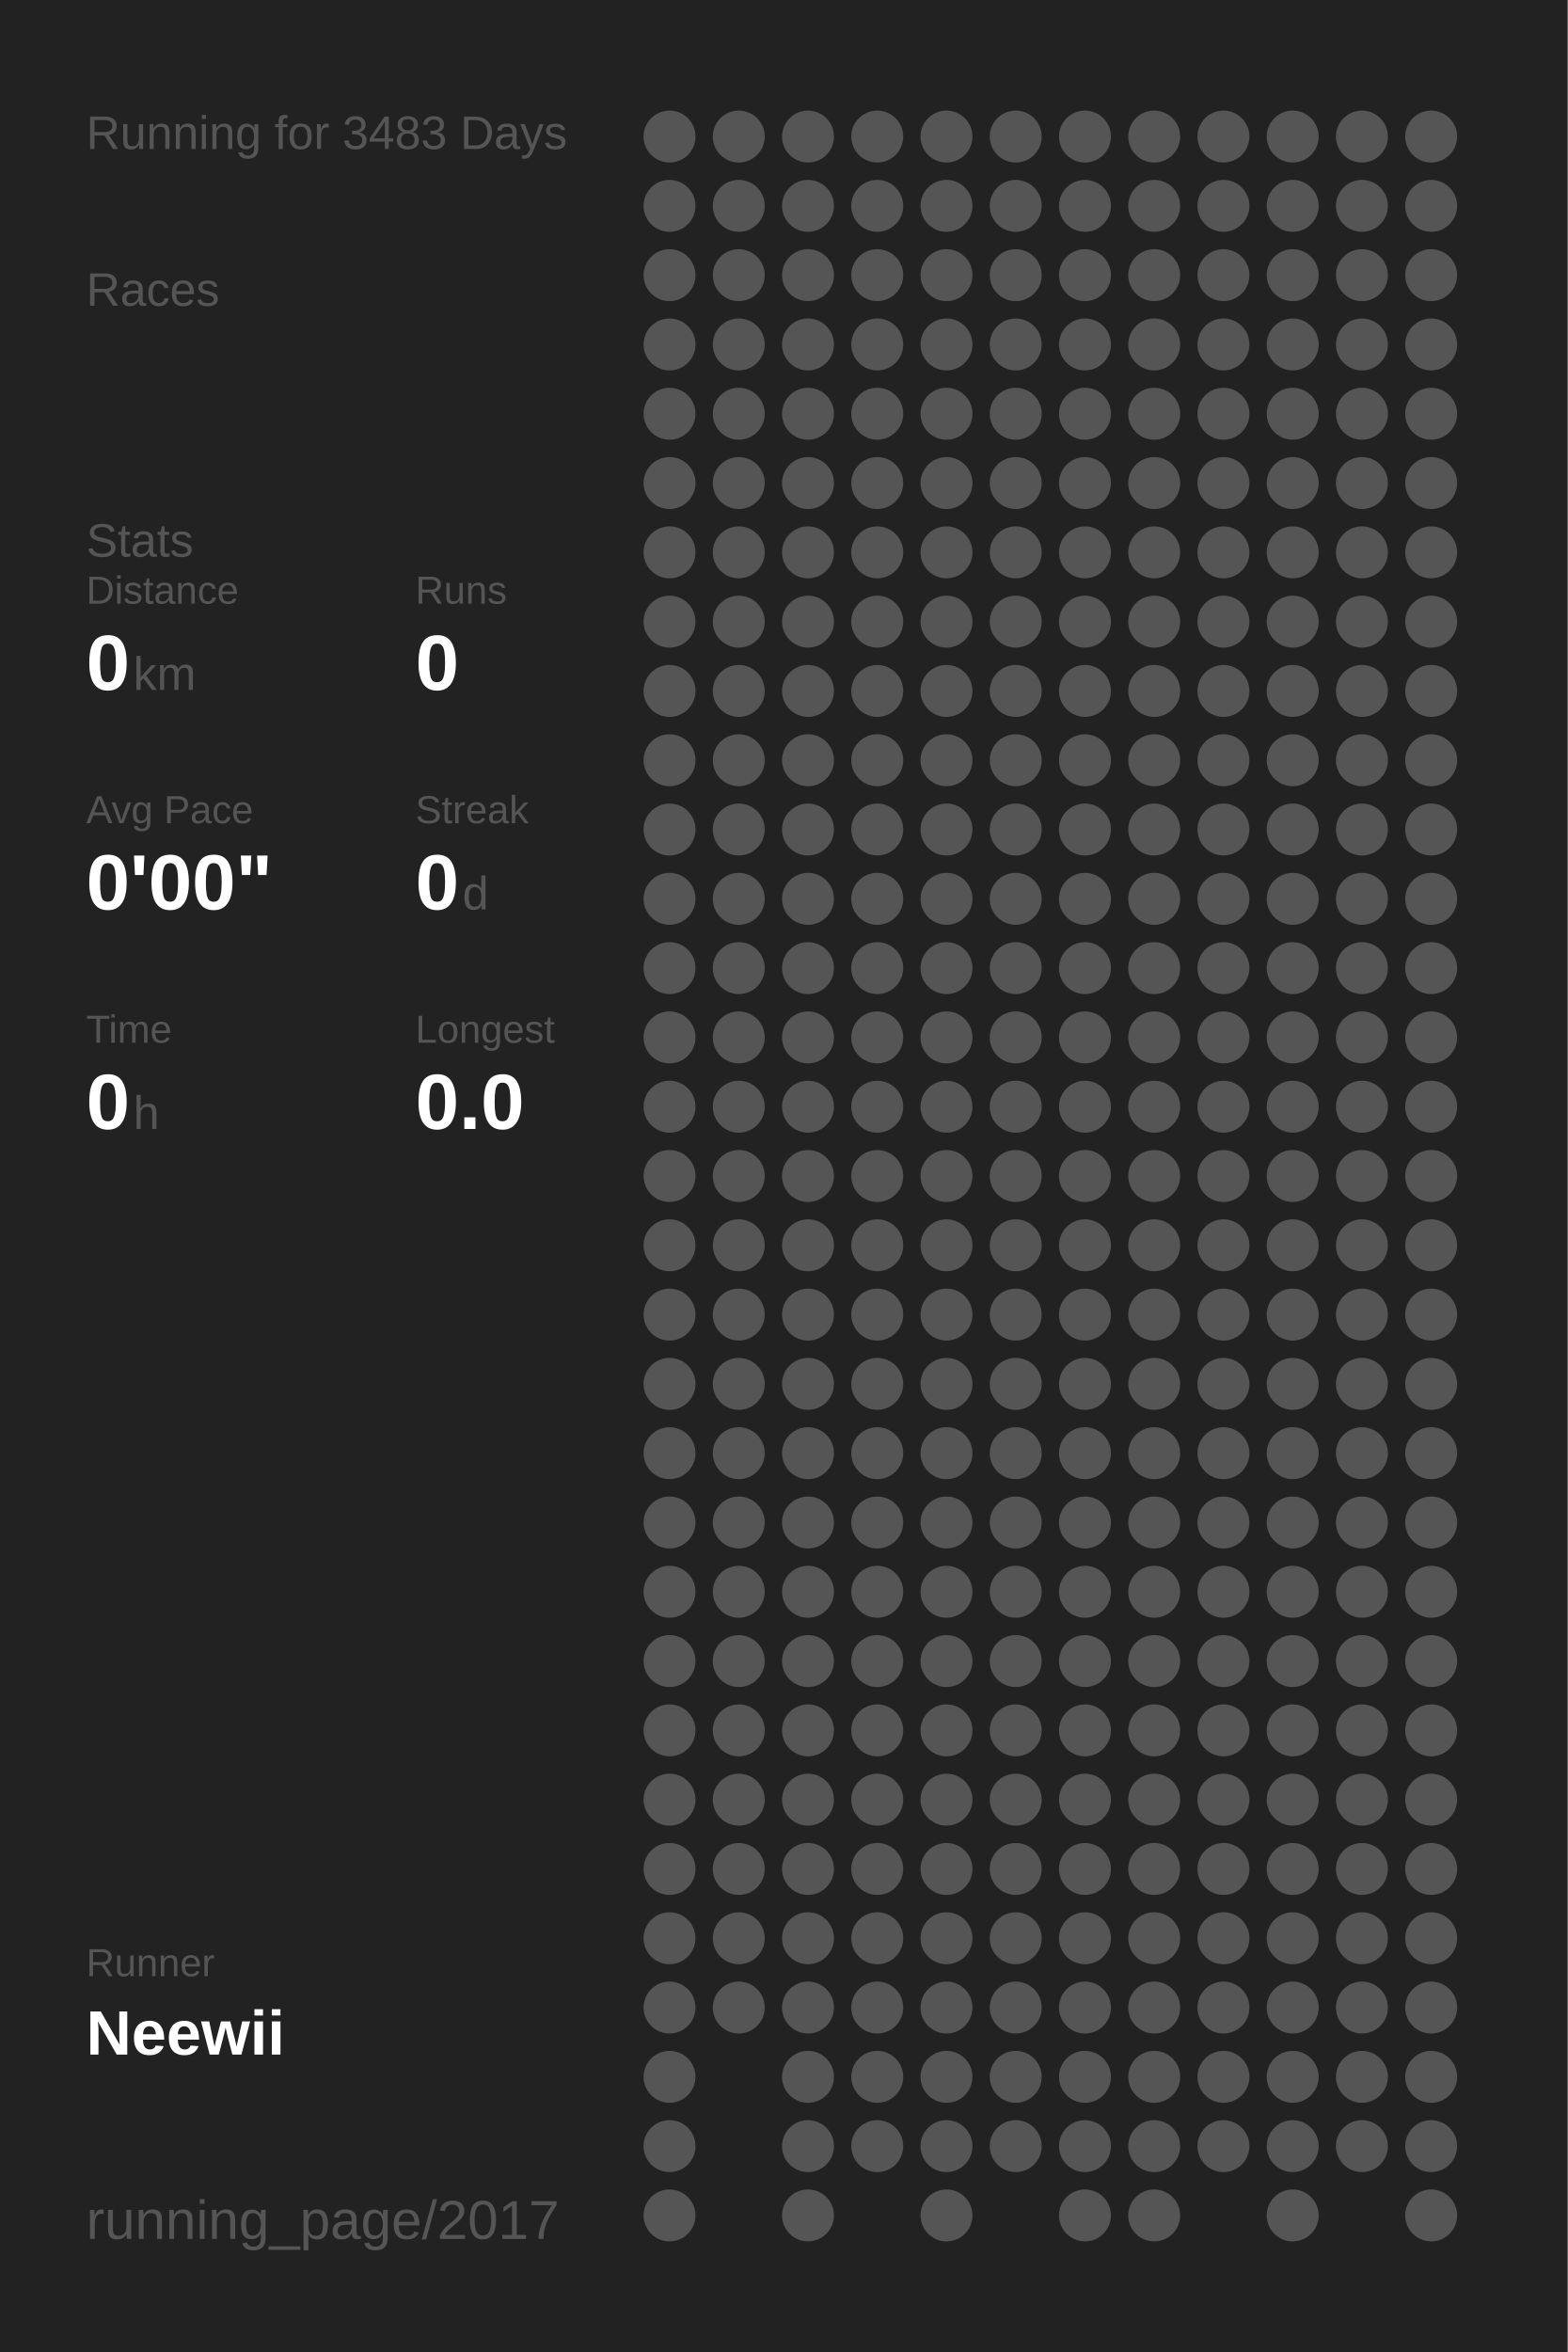
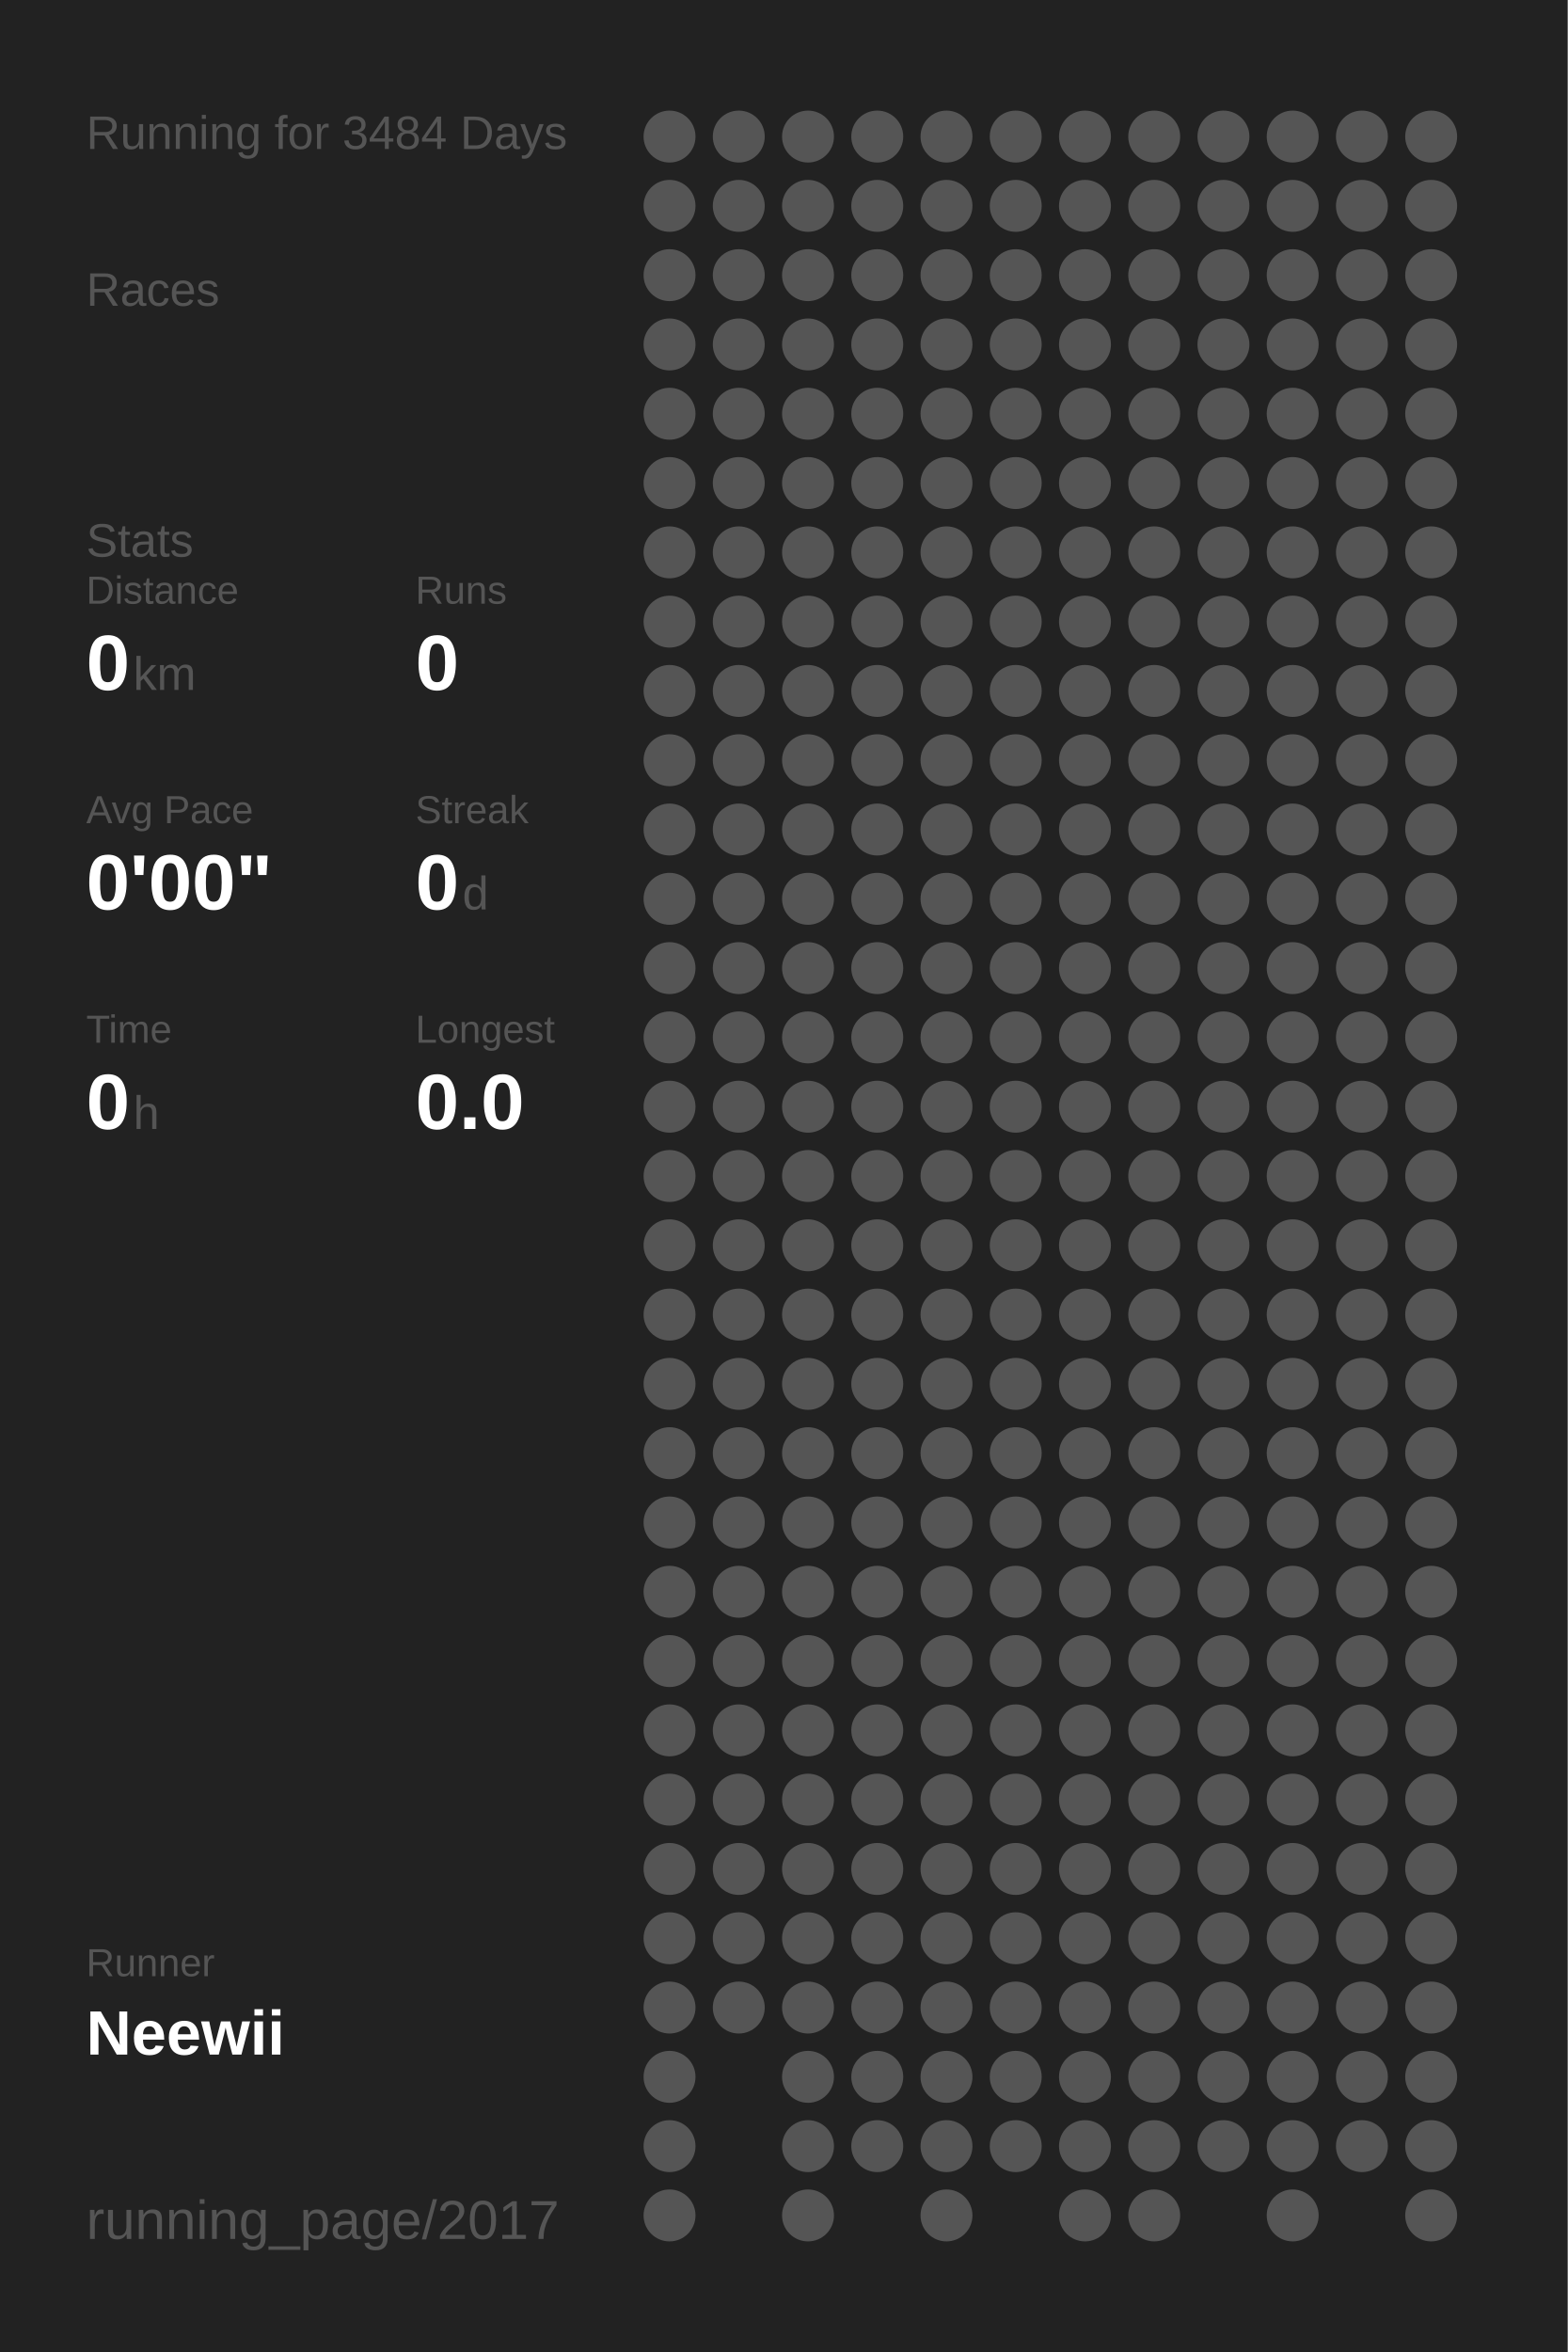
<svg xmlns="http://www.w3.org/2000/svg" baseProfile="full" height="300mm" version="1.1" viewBox="0,0,200,300" width="200mm">
  <defs />
  <rect fill="#222222" height="300" width="200" x="0" y="0" />
-   <text fill="#555555" style="font-size:6px; font-family:Arial;" x="11" y="19">Running for 3483 Days</text>
+   <text fill="#555555" style="font-size:6px; font-family:Arial;" x="11" y="19">Running for 3484 Days</text>
  <text fill="#555555" style="font-size:6px; font-family:Arial;" x="11" y="39">Races</text>
  <text fill="#555555" style="font-size:6px; font-family:Arial;" x="11" y="71">Stats</text>
  <text fill="#555555" style="font-size:5px; font-family:Arial;" x="11" y="77">Distance</text>
  <text fill="#FFFFFF" style="font-size:10px; font-family:Arial; font-weight:bold;" x="11" y="88">0</text>
  <text fill="#555555" style="font-size:6px; font-family:Arial;" x="17" y="88">km</text>
  <text fill="#555555" style="font-size:5px; font-family:Arial;" x="53" y="77">Runs</text>
  <text fill="#FFFFFF" style="font-size:10px; font-family:Arial; font-weight:bold;" x="53" y="88">0</text>
  <text fill="#555555" style="font-size:5px; font-family:Arial;" x="11" y="105">Avg Pace</text>
  <text fill="#FFFFFF" style="font-size:10px; font-family:Arial; font-weight:bold;" x="11" y="116">0'00"</text>
  <text fill="#555555" style="font-size:5px; font-family:Arial;" x="53" y="105">Streak</text>
  <text fill="#FFFFFF" style="font-size:10px; font-family:Arial; font-weight:bold;" x="53" y="116">0</text>
  <text fill="#555555" style="font-size:6px; font-family:Arial;" x="59" y="116">d</text>
  <text fill="#555555" style="font-size:5px; font-family:Arial;" x="11" y="133">Time</text>
  <text fill="#FFFFFF" style="font-size:10px; font-family:Arial; font-weight:bold;" x="11" y="144">0</text>
  <text fill="#555555" style="font-size:6px; font-family:Arial;" x="17" y="144">h</text>
  <text fill="#555555" style="font-size:5px; font-family:Arial;" x="53" y="133">Longest</text>
  <text fill="#FFFFFF" style="font-size:10px; font-family:Arial; font-weight:bold;" x="53" y="144">0.0</text>
  <text fill="#555555" style="font-size:5px; font-family:Arial;" x="11" y="252.065">Runner</text>
  <text fill="#FFFFFF" style="font-size:8px; font-family:Arial; font-weight:bold;" x="11" y="262.065">Neewii</text>
  <text fill="#555555" style="font-size:7px; font-family:Arial;" x="11" y="285.581">running_page/2017</text>
  <circle cx="85.417" cy="17.419" fill="#555555" r="3.312" />
  <circle cx="85.417" cy="26.258" fill="#555555" r="3.312" />
  <circle cx="85.417" cy="35.097" fill="#555555" r="3.312" />
  <circle cx="85.417" cy="43.935" fill="#555555" r="3.312" />
  <circle cx="85.417" cy="52.774" fill="#555555" r="3.312" />
  <circle cx="85.417" cy="61.613" fill="#555555" r="3.312" />
  <circle cx="85.417" cy="70.452" fill="#555555" r="3.312" />
  <circle cx="85.417" cy="79.29" fill="#555555" r="3.312" />
  <circle cx="85.417" cy="88.129" fill="#555555" r="3.312" />
  <circle cx="85.417" cy="96.968" fill="#555555" r="3.312" />
  <circle cx="85.417" cy="105.806" fill="#555555" r="3.312" />
  <circle cx="85.417" cy="114.645" fill="#555555" r="3.312" />
  <circle cx="85.417" cy="123.484" fill="#555555" r="3.312" />
  <circle cx="85.417" cy="132.323" fill="#555555" r="3.312" />
  <circle cx="85.417" cy="141.161" fill="#555555" r="3.312" />
  <circle cx="85.417" cy="150" fill="#555555" r="3.312" />
  <circle cx="85.417" cy="158.839" fill="#555555" r="3.312" />
  <circle cx="85.417" cy="167.677" fill="#555555" r="3.312" />
  <circle cx="85.417" cy="176.516" fill="#555555" r="3.312" />
  <circle cx="85.417" cy="185.355" fill="#555555" r="3.312" />
  <circle cx="85.417" cy="194.194" fill="#555555" r="3.312" />
  <circle cx="85.417" cy="203.032" fill="#555555" r="3.312" />
  <circle cx="85.417" cy="211.871" fill="#555555" r="3.312" />
  <circle cx="85.417" cy="220.71" fill="#555555" r="3.312" />
  <circle cx="85.417" cy="229.548" fill="#555555" r="3.312" />
  <circle cx="85.417" cy="238.387" fill="#555555" r="3.312" />
  <circle cx="85.417" cy="247.226" fill="#555555" r="3.312" />
  <circle cx="85.417" cy="256.065" fill="#555555" r="3.312" />
  <circle cx="85.417" cy="264.903" fill="#555555" r="3.312" />
  <circle cx="85.417" cy="273.742" fill="#555555" r="3.312" />
  <circle cx="85.417" cy="282.581" fill="#555555" r="3.312" />
  <circle cx="94.25" cy="17.419" fill="#555555" r="3.312" />
  <circle cx="94.25" cy="26.258" fill="#555555" r="3.312" />
  <circle cx="94.25" cy="35.097" fill="#555555" r="3.312" />
  <circle cx="94.25" cy="43.935" fill="#555555" r="3.312" />
  <circle cx="94.25" cy="52.774" fill="#555555" r="3.312" />
  <circle cx="94.25" cy="61.613" fill="#555555" r="3.312" />
  <circle cx="94.25" cy="70.452" fill="#555555" r="3.312" />
  <circle cx="94.25" cy="79.29" fill="#555555" r="3.312" />
  <circle cx="94.25" cy="88.129" fill="#555555" r="3.312" />
  <circle cx="94.25" cy="96.968" fill="#555555" r="3.312" />
  <circle cx="94.25" cy="105.806" fill="#555555" r="3.312" />
  <circle cx="94.25" cy="114.645" fill="#555555" r="3.312" />
  <circle cx="94.25" cy="123.484" fill="#555555" r="3.312" />
  <circle cx="94.25" cy="132.323" fill="#555555" r="3.312" />
  <circle cx="94.25" cy="141.161" fill="#555555" r="3.312" />
  <circle cx="94.25" cy="150" fill="#555555" r="3.312" />
  <circle cx="94.25" cy="158.839" fill="#555555" r="3.312" />
  <circle cx="94.25" cy="167.677" fill="#555555" r="3.312" />
  <circle cx="94.25" cy="176.516" fill="#555555" r="3.312" />
  <circle cx="94.25" cy="185.355" fill="#555555" r="3.312" />
  <circle cx="94.25" cy="194.194" fill="#555555" r="3.312" />
  <circle cx="94.25" cy="203.032" fill="#555555" r="3.312" />
  <circle cx="94.25" cy="211.871" fill="#555555" r="3.312" />
  <circle cx="94.25" cy="220.71" fill="#555555" r="3.312" />
  <circle cx="94.25" cy="229.548" fill="#555555" r="3.312" />
  <circle cx="94.25" cy="238.387" fill="#555555" r="3.312" />
  <circle cx="94.25" cy="247.226" fill="#555555" r="3.312" />
  <circle cx="94.25" cy="256.065" fill="#555555" r="3.312" />
  <circle cx="103.083" cy="17.419" fill="#555555" r="3.312" />
  <circle cx="103.083" cy="26.258" fill="#555555" r="3.312" />
  <circle cx="103.083" cy="35.097" fill="#555555" r="3.312" />
  <circle cx="103.083" cy="43.935" fill="#555555" r="3.312" />
  <circle cx="103.083" cy="52.774" fill="#555555" r="3.312" />
  <circle cx="103.083" cy="61.613" fill="#555555" r="3.312" />
  <circle cx="103.083" cy="70.452" fill="#555555" r="3.312" />
  <circle cx="103.083" cy="79.29" fill="#555555" r="3.312" />
  <circle cx="103.083" cy="88.129" fill="#555555" r="3.312" />
  <circle cx="103.083" cy="96.968" fill="#555555" r="3.312" />
  <circle cx="103.083" cy="105.806" fill="#555555" r="3.312" />
  <circle cx="103.083" cy="114.645" fill="#555555" r="3.312" />
  <circle cx="103.083" cy="123.484" fill="#555555" r="3.312" />
  <circle cx="103.083" cy="132.323" fill="#555555" r="3.312" />
  <circle cx="103.083" cy="141.161" fill="#555555" r="3.312" />
  <circle cx="103.083" cy="150" fill="#555555" r="3.312" />
  <circle cx="103.083" cy="158.839" fill="#555555" r="3.312" />
  <circle cx="103.083" cy="167.677" fill="#555555" r="3.312" />
  <circle cx="103.083" cy="176.516" fill="#555555" r="3.312" />
  <circle cx="103.083" cy="185.355" fill="#555555" r="3.312" />
  <circle cx="103.083" cy="194.194" fill="#555555" r="3.312" />
  <circle cx="103.083" cy="203.032" fill="#555555" r="3.312" />
  <circle cx="103.083" cy="211.871" fill="#555555" r="3.312" />
  <circle cx="103.083" cy="220.71" fill="#555555" r="3.312" />
  <circle cx="103.083" cy="229.548" fill="#555555" r="3.312" />
  <circle cx="103.083" cy="238.387" fill="#555555" r="3.312" />
  <circle cx="103.083" cy="247.226" fill="#555555" r="3.312" />
  <circle cx="103.083" cy="256.065" fill="#555555" r="3.312" />
  <circle cx="103.083" cy="264.903" fill="#555555" r="3.312" />
  <circle cx="103.083" cy="273.742" fill="#555555" r="3.312" />
  <circle cx="103.083" cy="282.581" fill="#555555" r="3.312" />
  <circle cx="111.917" cy="17.419" fill="#555555" r="3.312" />
  <circle cx="111.917" cy="26.258" fill="#555555" r="3.312" />
  <circle cx="111.917" cy="35.097" fill="#555555" r="3.312" />
  <circle cx="111.917" cy="43.935" fill="#555555" r="3.312" />
  <circle cx="111.917" cy="52.774" fill="#555555" r="3.312" />
  <circle cx="111.917" cy="61.613" fill="#555555" r="3.312" />
  <circle cx="111.917" cy="70.452" fill="#555555" r="3.312" />
  <circle cx="111.917" cy="79.29" fill="#555555" r="3.312" />
  <circle cx="111.917" cy="88.129" fill="#555555" r="3.312" />
  <circle cx="111.917" cy="96.968" fill="#555555" r="3.312" />
  <circle cx="111.917" cy="105.806" fill="#555555" r="3.312" />
  <circle cx="111.917" cy="114.645" fill="#555555" r="3.312" />
  <circle cx="111.917" cy="123.484" fill="#555555" r="3.312" />
  <circle cx="111.917" cy="132.323" fill="#555555" r="3.312" />
  <circle cx="111.917" cy="141.161" fill="#555555" r="3.312" />
  <circle cx="111.917" cy="150" fill="#555555" r="3.312" />
  <circle cx="111.917" cy="158.839" fill="#555555" r="3.312" />
  <circle cx="111.917" cy="167.677" fill="#555555" r="3.312" />
  <circle cx="111.917" cy="176.516" fill="#555555" r="3.312" />
  <circle cx="111.917" cy="185.355" fill="#555555" r="3.312" />
  <circle cx="111.917" cy="194.194" fill="#555555" r="3.312" />
  <circle cx="111.917" cy="203.032" fill="#555555" r="3.312" />
  <circle cx="111.917" cy="211.871" fill="#555555" r="3.312" />
  <circle cx="111.917" cy="220.71" fill="#555555" r="3.312" />
  <circle cx="111.917" cy="229.548" fill="#555555" r="3.312" />
  <circle cx="111.917" cy="238.387" fill="#555555" r="3.312" />
  <circle cx="111.917" cy="247.226" fill="#555555" r="3.312" />
  <circle cx="111.917" cy="256.065" fill="#555555" r="3.312" />
  <circle cx="111.917" cy="264.903" fill="#555555" r="3.312" />
  <circle cx="111.917" cy="273.742" fill="#555555" r="3.312" />
  <circle cx="120.75" cy="17.419" fill="#555555" r="3.312" />
  <circle cx="120.75" cy="26.258" fill="#555555" r="3.312" />
  <circle cx="120.75" cy="35.097" fill="#555555" r="3.312" />
  <circle cx="120.75" cy="43.935" fill="#555555" r="3.312" />
  <circle cx="120.75" cy="52.774" fill="#555555" r="3.312" />
  <circle cx="120.75" cy="61.613" fill="#555555" r="3.312" />
  <circle cx="120.75" cy="70.452" fill="#555555" r="3.312" />
  <circle cx="120.75" cy="79.29" fill="#555555" r="3.312" />
  <circle cx="120.75" cy="88.129" fill="#555555" r="3.312" />
  <circle cx="120.75" cy="96.968" fill="#555555" r="3.312" />
  <circle cx="120.75" cy="105.806" fill="#555555" r="3.312" />
  <circle cx="120.75" cy="114.645" fill="#555555" r="3.312" />
  <circle cx="120.75" cy="123.484" fill="#555555" r="3.312" />
  <circle cx="120.75" cy="132.323" fill="#555555" r="3.312" />
  <circle cx="120.75" cy="141.161" fill="#555555" r="3.312" />
  <circle cx="120.75" cy="150" fill="#555555" r="3.312" />
  <circle cx="120.75" cy="158.839" fill="#555555" r="3.312" />
  <circle cx="120.75" cy="167.677" fill="#555555" r="3.312" />
  <circle cx="120.75" cy="176.516" fill="#555555" r="3.312" />
  <circle cx="120.75" cy="185.355" fill="#555555" r="3.312" />
  <circle cx="120.75" cy="194.194" fill="#555555" r="3.312" />
  <circle cx="120.75" cy="203.032" fill="#555555" r="3.312" />
  <circle cx="120.75" cy="211.871" fill="#555555" r="3.312" />
  <circle cx="120.75" cy="220.71" fill="#555555" r="3.312" />
  <circle cx="120.75" cy="229.548" fill="#555555" r="3.312" />
  <circle cx="120.75" cy="238.387" fill="#555555" r="3.312" />
  <circle cx="120.75" cy="247.226" fill="#555555" r="3.312" />
  <circle cx="120.75" cy="256.065" fill="#555555" r="3.312" />
  <circle cx="120.75" cy="264.903" fill="#555555" r="3.312" />
  <circle cx="120.75" cy="273.742" fill="#555555" r="3.312" />
  <circle cx="120.75" cy="282.581" fill="#555555" r="3.312" />
  <circle cx="129.583" cy="17.419" fill="#555555" r="3.312" />
  <circle cx="129.583" cy="26.258" fill="#555555" r="3.312" />
  <circle cx="129.583" cy="35.097" fill="#555555" r="3.312" />
  <circle cx="129.583" cy="43.935" fill="#555555" r="3.312" />
  <circle cx="129.583" cy="52.774" fill="#555555" r="3.312" />
  <circle cx="129.583" cy="61.613" fill="#555555" r="3.312" />
  <circle cx="129.583" cy="70.452" fill="#555555" r="3.312" />
  <circle cx="129.583" cy="79.29" fill="#555555" r="3.312" />
  <circle cx="129.583" cy="88.129" fill="#555555" r="3.312" />
  <circle cx="129.583" cy="96.968" fill="#555555" r="3.312" />
  <circle cx="129.583" cy="105.806" fill="#555555" r="3.312" />
  <circle cx="129.583" cy="114.645" fill="#555555" r="3.312" />
  <circle cx="129.583" cy="123.484" fill="#555555" r="3.312" />
  <circle cx="129.583" cy="132.323" fill="#555555" r="3.312" />
  <circle cx="129.583" cy="141.161" fill="#555555" r="3.312" />
  <circle cx="129.583" cy="150" fill="#555555" r="3.312" />
  <circle cx="129.583" cy="158.839" fill="#555555" r="3.312" />
  <circle cx="129.583" cy="167.677" fill="#555555" r="3.312" />
  <circle cx="129.583" cy="176.516" fill="#555555" r="3.312" />
  <circle cx="129.583" cy="185.355" fill="#555555" r="3.312" />
  <circle cx="129.583" cy="194.194" fill="#555555" r="3.312" />
  <circle cx="129.583" cy="203.032" fill="#555555" r="3.312" />
  <circle cx="129.583" cy="211.871" fill="#555555" r="3.312" />
  <circle cx="129.583" cy="220.71" fill="#555555" r="3.312" />
  <circle cx="129.583" cy="229.548" fill="#555555" r="3.312" />
  <circle cx="129.583" cy="238.387" fill="#555555" r="3.312" />
  <circle cx="129.583" cy="247.226" fill="#555555" r="3.312" />
  <circle cx="129.583" cy="256.065" fill="#555555" r="3.312" />
  <circle cx="129.583" cy="264.903" fill="#555555" r="3.312" />
  <circle cx="129.583" cy="273.742" fill="#555555" r="3.312" />
  <circle cx="138.417" cy="17.419" fill="#555555" r="3.312" />
  <circle cx="138.417" cy="26.258" fill="#555555" r="3.312" />
  <circle cx="138.417" cy="35.097" fill="#555555" r="3.312" />
  <circle cx="138.417" cy="43.935" fill="#555555" r="3.312" />
  <circle cx="138.417" cy="52.774" fill="#555555" r="3.312" />
  <circle cx="138.417" cy="61.613" fill="#555555" r="3.312" />
  <circle cx="138.417" cy="70.452" fill="#555555" r="3.312" />
  <circle cx="138.417" cy="79.29" fill="#555555" r="3.312" />
  <circle cx="138.417" cy="88.129" fill="#555555" r="3.312" />
  <circle cx="138.417" cy="96.968" fill="#555555" r="3.312" />
  <circle cx="138.417" cy="105.806" fill="#555555" r="3.312" />
  <circle cx="138.417" cy="114.645" fill="#555555" r="3.312" />
  <circle cx="138.417" cy="123.484" fill="#555555" r="3.312" />
  <circle cx="138.417" cy="132.323" fill="#555555" r="3.312" />
  <circle cx="138.417" cy="141.161" fill="#555555" r="3.312" />
  <circle cx="138.417" cy="150" fill="#555555" r="3.312" />
  <circle cx="138.417" cy="158.839" fill="#555555" r="3.312" />
  <circle cx="138.417" cy="167.677" fill="#555555" r="3.312" />
  <circle cx="138.417" cy="176.516" fill="#555555" r="3.312" />
  <circle cx="138.417" cy="185.355" fill="#555555" r="3.312" />
  <circle cx="138.417" cy="194.194" fill="#555555" r="3.312" />
  <circle cx="138.417" cy="203.032" fill="#555555" r="3.312" />
  <circle cx="138.417" cy="211.871" fill="#555555" r="3.312" />
  <circle cx="138.417" cy="220.71" fill="#555555" r="3.312" />
  <circle cx="138.417" cy="229.548" fill="#555555" r="3.312" />
  <circle cx="138.417" cy="238.387" fill="#555555" r="3.312" />
  <circle cx="138.417" cy="247.226" fill="#555555" r="3.312" />
  <circle cx="138.417" cy="256.065" fill="#555555" r="3.312" />
  <circle cx="138.417" cy="264.903" fill="#555555" r="3.312" />
  <circle cx="138.417" cy="273.742" fill="#555555" r="3.312" />
  <circle cx="138.417" cy="282.581" fill="#555555" r="3.312" />
  <circle cx="147.25" cy="17.419" fill="#555555" r="3.312" />
  <circle cx="147.25" cy="26.258" fill="#555555" r="3.312" />
  <circle cx="147.25" cy="35.097" fill="#555555" r="3.312" />
  <circle cx="147.25" cy="43.935" fill="#555555" r="3.312" />
  <circle cx="147.25" cy="52.774" fill="#555555" r="3.312" />
  <circle cx="147.25" cy="61.613" fill="#555555" r="3.312" />
  <circle cx="147.25" cy="70.452" fill="#555555" r="3.312" />
  <circle cx="147.25" cy="79.29" fill="#555555" r="3.312" />
  <circle cx="147.25" cy="88.129" fill="#555555" r="3.312" />
  <circle cx="147.25" cy="96.968" fill="#555555" r="3.312" />
  <circle cx="147.25" cy="105.806" fill="#555555" r="3.312" />
  <circle cx="147.25" cy="114.645" fill="#555555" r="3.312" />
  <circle cx="147.25" cy="123.484" fill="#555555" r="3.312" />
  <circle cx="147.25" cy="132.323" fill="#555555" r="3.312" />
  <circle cx="147.25" cy="141.161" fill="#555555" r="3.312" />
  <circle cx="147.25" cy="150" fill="#555555" r="3.312" />
  <circle cx="147.25" cy="158.839" fill="#555555" r="3.312" />
  <circle cx="147.25" cy="167.677" fill="#555555" r="3.312" />
  <circle cx="147.25" cy="176.516" fill="#555555" r="3.312" />
  <circle cx="147.25" cy="185.355" fill="#555555" r="3.312" />
  <circle cx="147.25" cy="194.194" fill="#555555" r="3.312" />
  <circle cx="147.25" cy="203.032" fill="#555555" r="3.312" />
  <circle cx="147.25" cy="211.871" fill="#555555" r="3.312" />
  <circle cx="147.25" cy="220.71" fill="#555555" r="3.312" />
  <circle cx="147.25" cy="229.548" fill="#555555" r="3.312" />
  <circle cx="147.25" cy="238.387" fill="#555555" r="3.312" />
  <circle cx="147.25" cy="247.226" fill="#555555" r="3.312" />
  <circle cx="147.25" cy="256.065" fill="#555555" r="3.312" />
  <circle cx="147.25" cy="264.903" fill="#555555" r="3.312" />
  <circle cx="147.25" cy="273.742" fill="#555555" r="3.312" />
  <circle cx="147.25" cy="282.581" fill="#555555" r="3.312" />
  <circle cx="156.083" cy="17.419" fill="#555555" r="3.312" />
  <circle cx="156.083" cy="26.258" fill="#555555" r="3.312" />
  <circle cx="156.083" cy="35.097" fill="#555555" r="3.312" />
  <circle cx="156.083" cy="43.935" fill="#555555" r="3.312" />
  <circle cx="156.083" cy="52.774" fill="#555555" r="3.312" />
  <circle cx="156.083" cy="61.613" fill="#555555" r="3.312" />
  <circle cx="156.083" cy="70.452" fill="#555555" r="3.312" />
  <circle cx="156.083" cy="79.29" fill="#555555" r="3.312" />
  <circle cx="156.083" cy="88.129" fill="#555555" r="3.312" />
  <circle cx="156.083" cy="96.968" fill="#555555" r="3.312" />
  <circle cx="156.083" cy="105.806" fill="#555555" r="3.312" />
  <circle cx="156.083" cy="114.645" fill="#555555" r="3.312" />
  <circle cx="156.083" cy="123.484" fill="#555555" r="3.312" />
  <circle cx="156.083" cy="132.323" fill="#555555" r="3.312" />
  <circle cx="156.083" cy="141.161" fill="#555555" r="3.312" />
  <circle cx="156.083" cy="150" fill="#555555" r="3.312" />
  <circle cx="156.083" cy="158.839" fill="#555555" r="3.312" />
  <circle cx="156.083" cy="167.677" fill="#555555" r="3.312" />
  <circle cx="156.083" cy="176.516" fill="#555555" r="3.312" />
  <circle cx="156.083" cy="185.355" fill="#555555" r="3.312" />
  <circle cx="156.083" cy="194.194" fill="#555555" r="3.312" />
  <circle cx="156.083" cy="203.032" fill="#555555" r="3.312" />
  <circle cx="156.083" cy="211.871" fill="#555555" r="3.312" />
  <circle cx="156.083" cy="220.71" fill="#555555" r="3.312" />
  <circle cx="156.083" cy="229.548" fill="#555555" r="3.312" />
  <circle cx="156.083" cy="238.387" fill="#555555" r="3.312" />
  <circle cx="156.083" cy="247.226" fill="#555555" r="3.312" />
  <circle cx="156.083" cy="256.065" fill="#555555" r="3.312" />
  <circle cx="156.083" cy="264.903" fill="#555555" r="3.312" />
  <circle cx="156.083" cy="273.742" fill="#555555" r="3.312" />
  <circle cx="164.917" cy="17.419" fill="#555555" r="3.312" />
  <circle cx="164.917" cy="26.258" fill="#555555" r="3.312" />
  <circle cx="164.917" cy="35.097" fill="#555555" r="3.312" />
  <circle cx="164.917" cy="43.935" fill="#555555" r="3.312" />
  <circle cx="164.917" cy="52.774" fill="#555555" r="3.312" />
  <circle cx="164.917" cy="61.613" fill="#555555" r="3.312" />
  <circle cx="164.917" cy="70.452" fill="#555555" r="3.312" />
  <circle cx="164.917" cy="79.29" fill="#555555" r="3.312" />
  <circle cx="164.917" cy="88.129" fill="#555555" r="3.312" />
  <circle cx="164.917" cy="96.968" fill="#555555" r="3.312" />
  <circle cx="164.917" cy="105.806" fill="#555555" r="3.312" />
  <circle cx="164.917" cy="114.645" fill="#555555" r="3.312" />
  <circle cx="164.917" cy="123.484" fill="#555555" r="3.312" />
  <circle cx="164.917" cy="132.323" fill="#555555" r="3.312" />
  <circle cx="164.917" cy="141.161" fill="#555555" r="3.312" />
  <circle cx="164.917" cy="150" fill="#555555" r="3.312" />
  <circle cx="164.917" cy="158.839" fill="#555555" r="3.312" />
  <circle cx="164.917" cy="167.677" fill="#555555" r="3.312" />
  <circle cx="164.917" cy="176.516" fill="#555555" r="3.312" />
  <circle cx="164.917" cy="185.355" fill="#555555" r="3.312" />
  <circle cx="164.917" cy="194.194" fill="#555555" r="3.312" />
  <circle cx="164.917" cy="203.032" fill="#555555" r="3.312" />
  <circle cx="164.917" cy="211.871" fill="#555555" r="3.312" />
  <circle cx="164.917" cy="220.71" fill="#555555" r="3.312" />
  <circle cx="164.917" cy="229.548" fill="#555555" r="3.312" />
  <circle cx="164.917" cy="238.387" fill="#555555" r="3.312" />
  <circle cx="164.917" cy="247.226" fill="#555555" r="3.312" />
  <circle cx="164.917" cy="256.065" fill="#555555" r="3.312" />
  <circle cx="164.917" cy="264.903" fill="#555555" r="3.312" />
  <circle cx="164.917" cy="273.742" fill="#555555" r="3.312" />
  <circle cx="164.917" cy="282.581" fill="#555555" r="3.312" />
  <circle cx="173.75" cy="17.419" fill="#555555" r="3.312" />
  <circle cx="173.75" cy="26.258" fill="#555555" r="3.312" />
  <circle cx="173.75" cy="35.097" fill="#555555" r="3.312" />
  <circle cx="173.75" cy="43.935" fill="#555555" r="3.312" />
  <circle cx="173.75" cy="52.774" fill="#555555" r="3.312" />
  <circle cx="173.75" cy="61.613" fill="#555555" r="3.312" />
  <circle cx="173.75" cy="70.452" fill="#555555" r="3.312" />
  <circle cx="173.75" cy="79.29" fill="#555555" r="3.312" />
  <circle cx="173.75" cy="88.129" fill="#555555" r="3.312" />
  <circle cx="173.75" cy="96.968" fill="#555555" r="3.312" />
  <circle cx="173.75" cy="105.806" fill="#555555" r="3.312" />
  <circle cx="173.75" cy="114.645" fill="#555555" r="3.312" />
  <circle cx="173.75" cy="123.484" fill="#555555" r="3.312" />
  <circle cx="173.75" cy="132.323" fill="#555555" r="3.312" />
  <circle cx="173.75" cy="141.161" fill="#555555" r="3.312" />
  <circle cx="173.75" cy="150" fill="#555555" r="3.312" />
  <circle cx="173.75" cy="158.839" fill="#555555" r="3.312" />
  <circle cx="173.75" cy="167.677" fill="#555555" r="3.312" />
  <circle cx="173.75" cy="176.516" fill="#555555" r="3.312" />
  <circle cx="173.75" cy="185.355" fill="#555555" r="3.312" />
  <circle cx="173.75" cy="194.194" fill="#555555" r="3.312" />
  <circle cx="173.75" cy="203.032" fill="#555555" r="3.312" />
  <circle cx="173.75" cy="211.871" fill="#555555" r="3.312" />
  <circle cx="173.75" cy="220.71" fill="#555555" r="3.312" />
  <circle cx="173.75" cy="229.548" fill="#555555" r="3.312" />
  <circle cx="173.75" cy="238.387" fill="#555555" r="3.312" />
  <circle cx="173.75" cy="247.226" fill="#555555" r="3.312" />
  <circle cx="173.75" cy="256.065" fill="#555555" r="3.312" />
  <circle cx="173.75" cy="264.903" fill="#555555" r="3.312" />
  <circle cx="173.75" cy="273.742" fill="#555555" r="3.312" />
  <circle cx="182.583" cy="17.419" fill="#555555" r="3.312" />
  <circle cx="182.583" cy="26.258" fill="#555555" r="3.312" />
  <circle cx="182.583" cy="35.097" fill="#555555" r="3.312" />
  <circle cx="182.583" cy="43.935" fill="#555555" r="3.312" />
  <circle cx="182.583" cy="52.774" fill="#555555" r="3.312" />
  <circle cx="182.583" cy="61.613" fill="#555555" r="3.312" />
  <circle cx="182.583" cy="70.452" fill="#555555" r="3.312" />
  <circle cx="182.583" cy="79.29" fill="#555555" r="3.312" />
  <circle cx="182.583" cy="88.129" fill="#555555" r="3.312" />
  <circle cx="182.583" cy="96.968" fill="#555555" r="3.312" />
  <circle cx="182.583" cy="105.806" fill="#555555" r="3.312" />
  <circle cx="182.583" cy="114.645" fill="#555555" r="3.312" />
  <circle cx="182.583" cy="123.484" fill="#555555" r="3.312" />
  <circle cx="182.583" cy="132.323" fill="#555555" r="3.312" />
  <circle cx="182.583" cy="141.161" fill="#555555" r="3.312" />
  <circle cx="182.583" cy="150" fill="#555555" r="3.312" />
  <circle cx="182.583" cy="158.839" fill="#555555" r="3.312" />
  <circle cx="182.583" cy="167.677" fill="#555555" r="3.312" />
  <circle cx="182.583" cy="176.516" fill="#555555" r="3.312" />
  <circle cx="182.583" cy="185.355" fill="#555555" r="3.312" />
  <circle cx="182.583" cy="194.194" fill="#555555" r="3.312" />
  <circle cx="182.583" cy="203.032" fill="#555555" r="3.312" />
  <circle cx="182.583" cy="211.871" fill="#555555" r="3.312" />
  <circle cx="182.583" cy="220.71" fill="#555555" r="3.312" />
  <circle cx="182.583" cy="229.548" fill="#555555" r="3.312" />
  <circle cx="182.583" cy="238.387" fill="#555555" r="3.312" />
  <circle cx="182.583" cy="247.226" fill="#555555" r="3.312" />
  <circle cx="182.583" cy="256.065" fill="#555555" r="3.312" />
  <circle cx="182.583" cy="264.903" fill="#555555" r="3.312" />
  <circle cx="182.583" cy="273.742" fill="#555555" r="3.312" />
  <circle cx="182.583" cy="282.581" fill="#555555" r="3.312" />
</svg>
